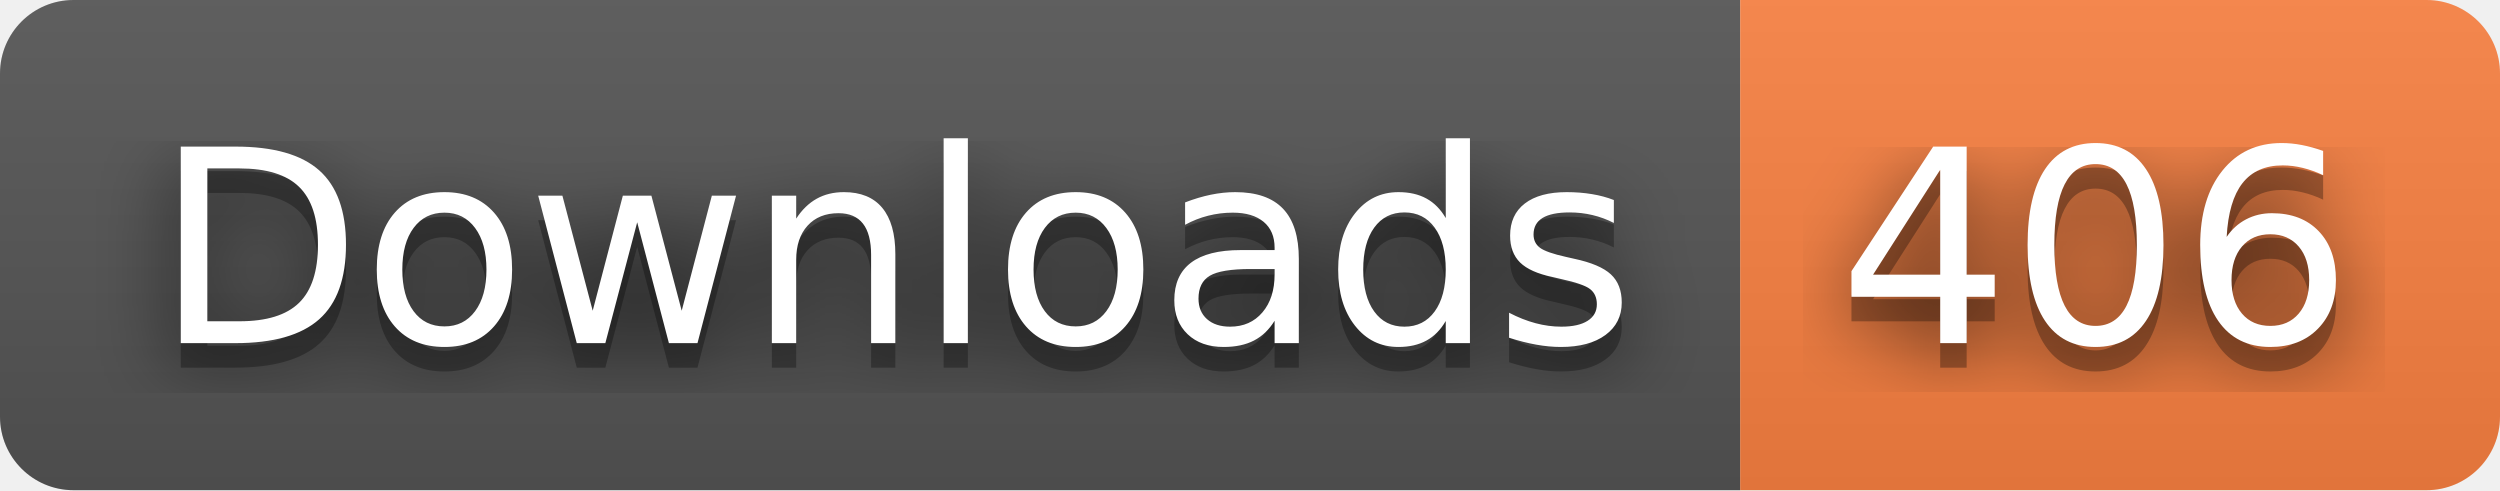
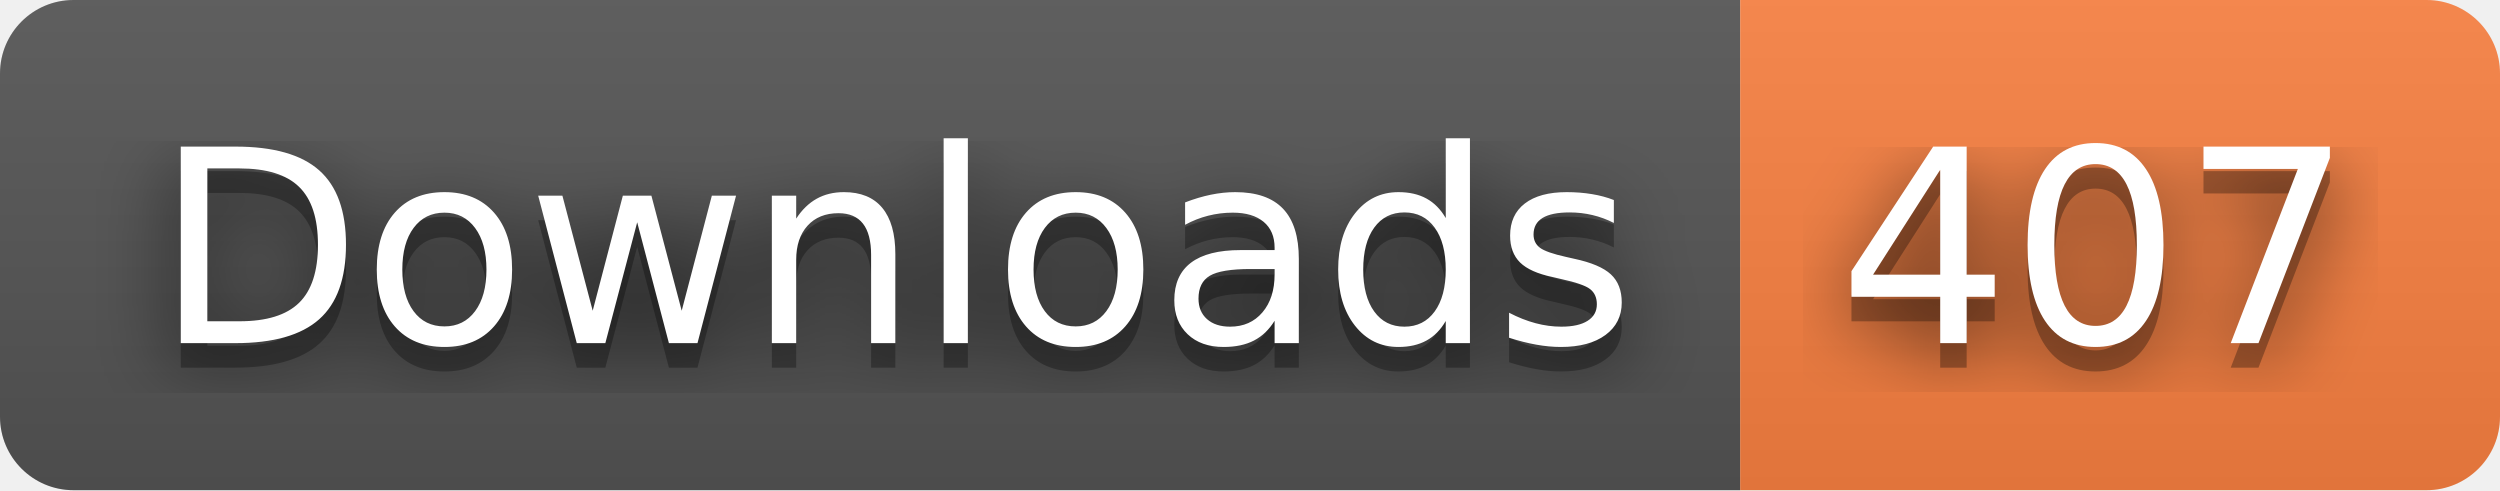
- <svg xmlns="http://www.w3.org/2000/svg" width="102" height="20" role="img" aria-label="Downloads: 406">
+ <svg xmlns="http://www.w3.org/2000/svg" width="102" height="20" role="img" aria-label="Downloads: 407">
  <filter id="blur">
    <feGaussianBlur stdDeviation="16" />
  </filter>
  <linearGradient id="s" x2="0" y2="100%">
    <stop offset="0" stop-color="#bbb" stop-opacity=".1" />
    <stop offset="1" stop-opacity=".1" />
  </linearGradient>
  <clipPath id="r">
    <rect width="102" height="20" rx="3" />
  </clipPath>
  <g clip-path="url(#r)">
    <rect width="71" height="20" fill="#555" />
    <rect x="71" width="31" height="20" fill="#fa8142" />
    <rect width="102" height="20" fill="url(#s)" />
  </g>
  <g fill="#fff" text-anchor="middle" font-family="Verdana,Geneva,DejaVu Sans,sans-serif" text-rendering="geometricPrecision" font-size="110">
    <g transform="scale(.1)">
      <g aria-hidden="true" fill="#010101">
        <text x="365" y="150" fill-opacity=".8" filter="url(#blur)" textLength="610">Downloads</text>
        <text x="365" y="150" fill-opacity=".3" textLength="610">Downloads</text>
      </g>
      <text x="365" y="140" textLength="610">Downloads</text>
    </g>
    <g transform="scale(.1)">
      <g aria-hidden="true" fill="#010101">
-         <text x="855" y="150" fill-opacity=".8" filter="url(#blur)" textLength="210">406</text>
-         <text x="855" y="150" fill-opacity=".3" textLength="210">406</text>
+         <text x="855" y="150" fill-opacity=".8" filter="url(#blur)" textLength="210">407</text>
+         <text x="855" y="150" fill-opacity=".3" textLength="210">407</text>
      </g>
-       <text x="855" y="140" textLength="210">406</text>
+       <text x="855" y="140" textLength="210">407</text>
    </g>
  </g>
</svg>
